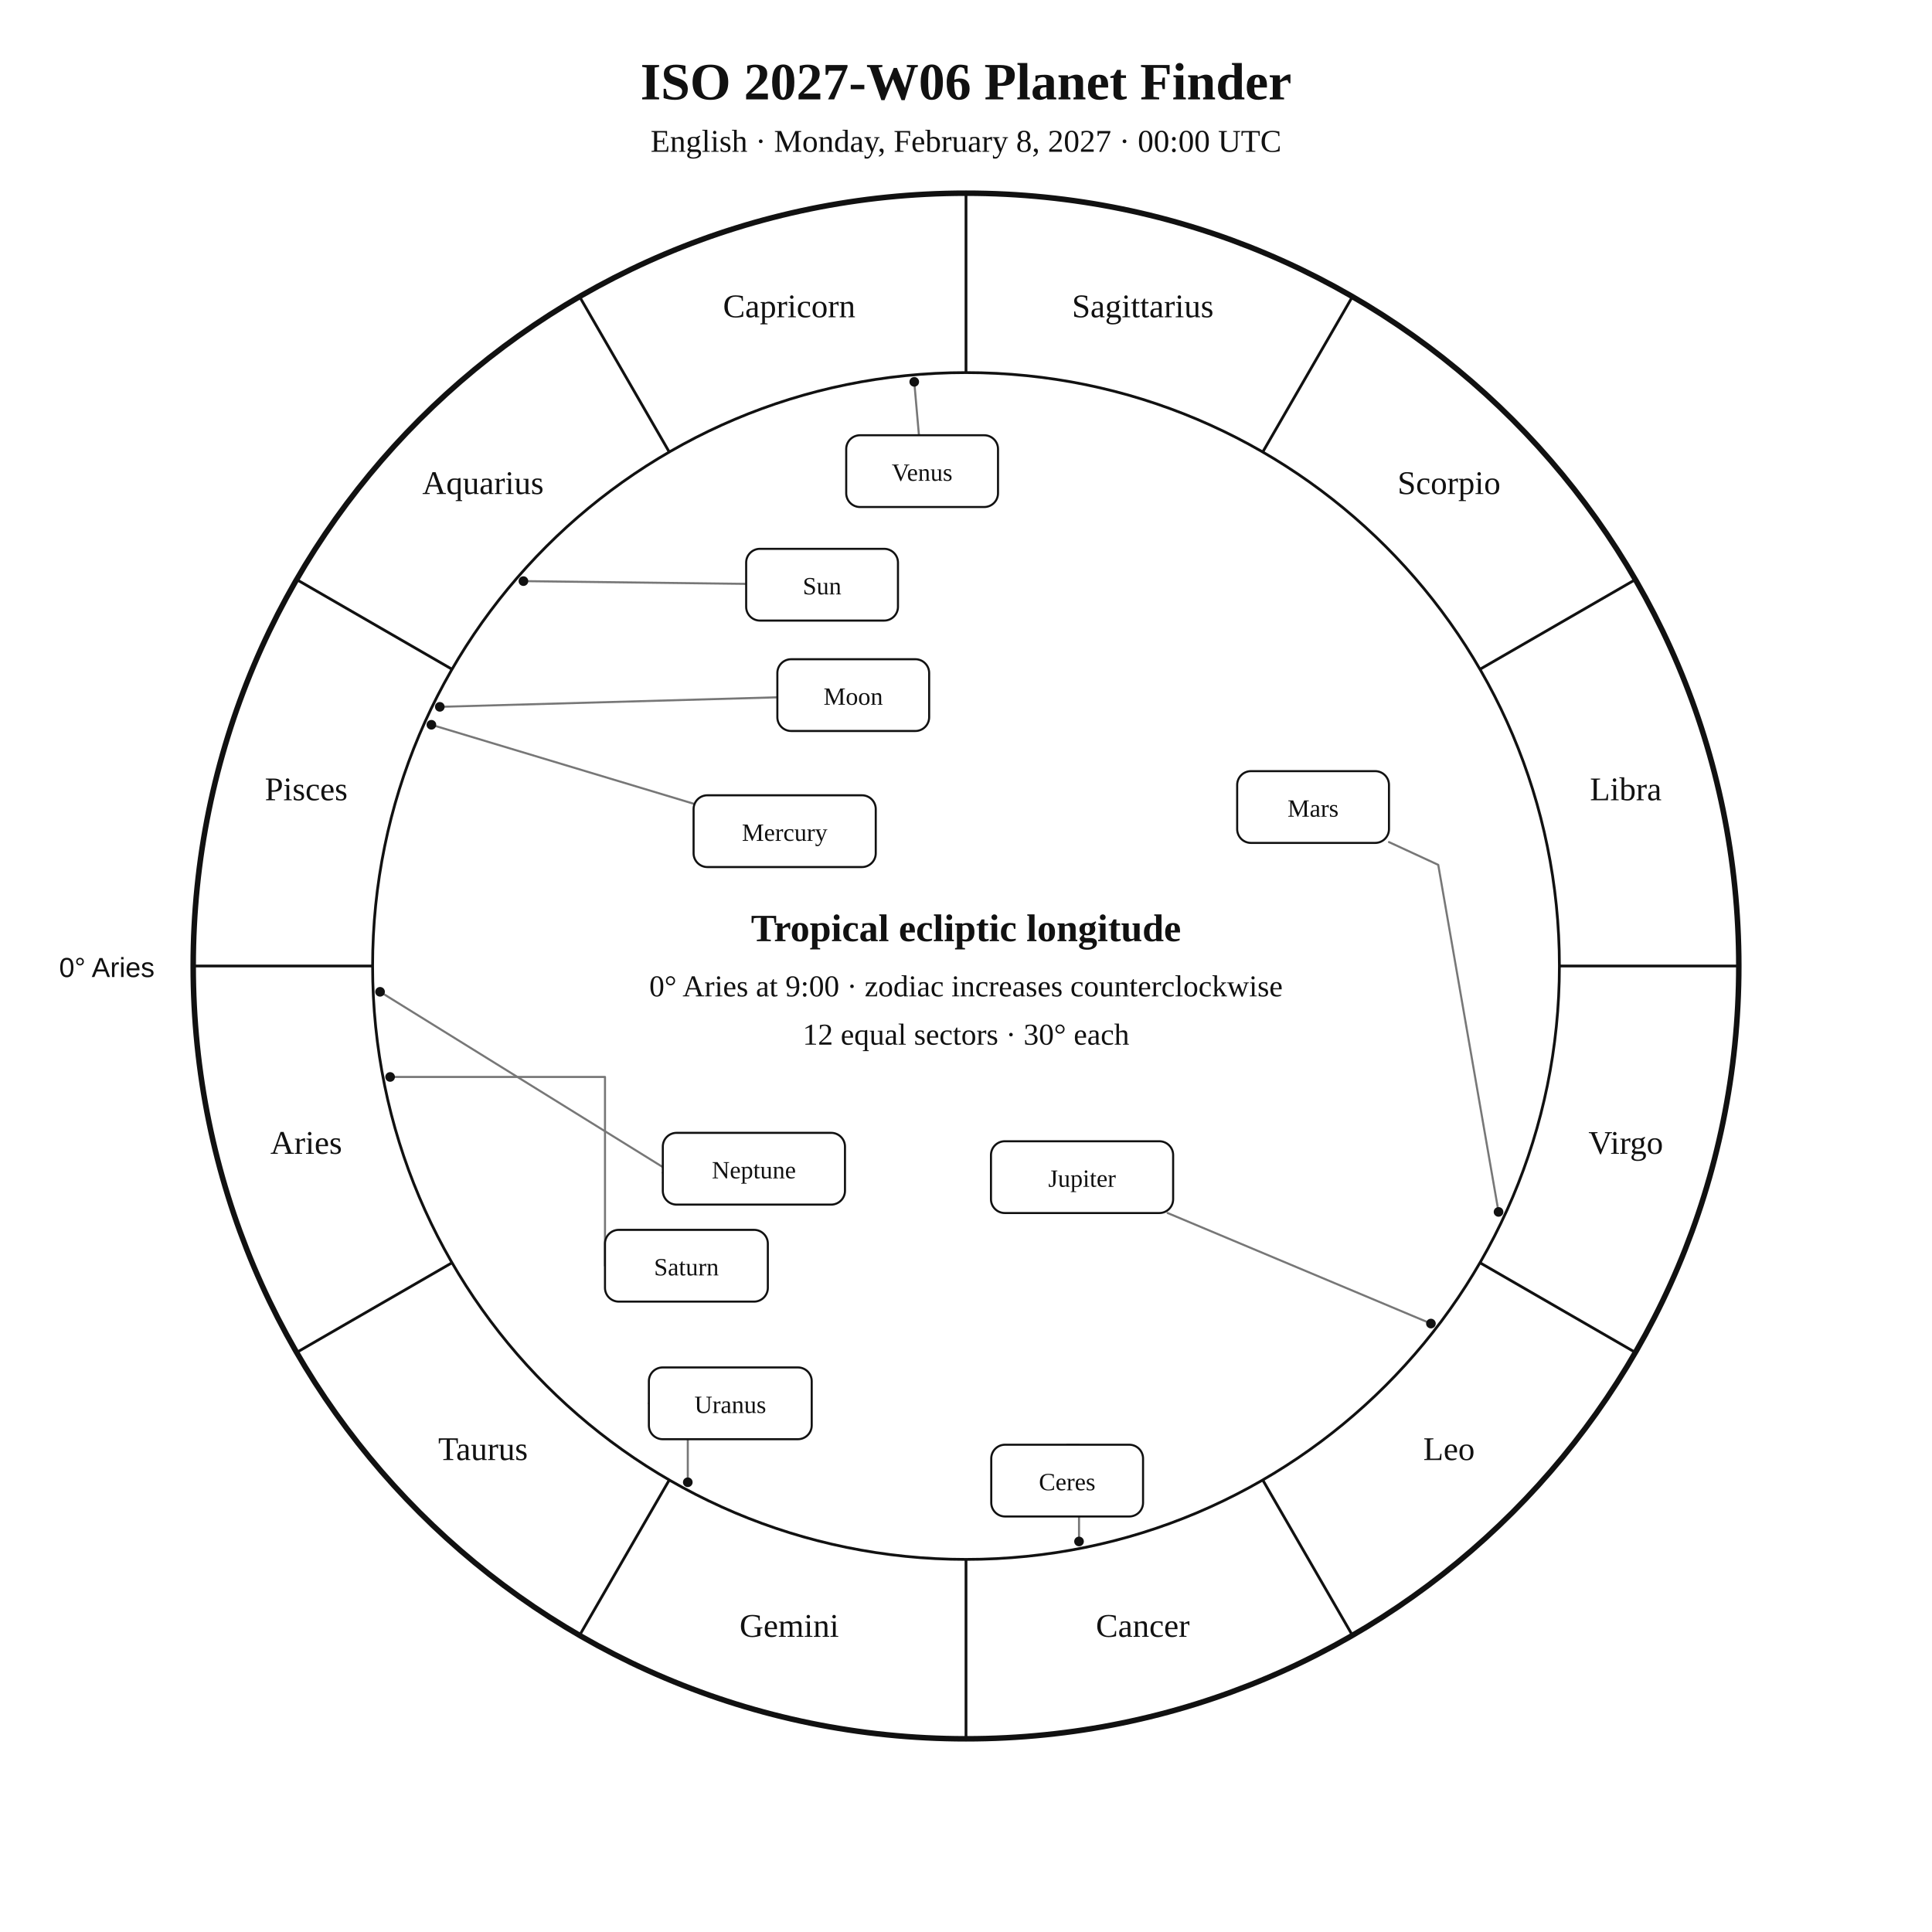
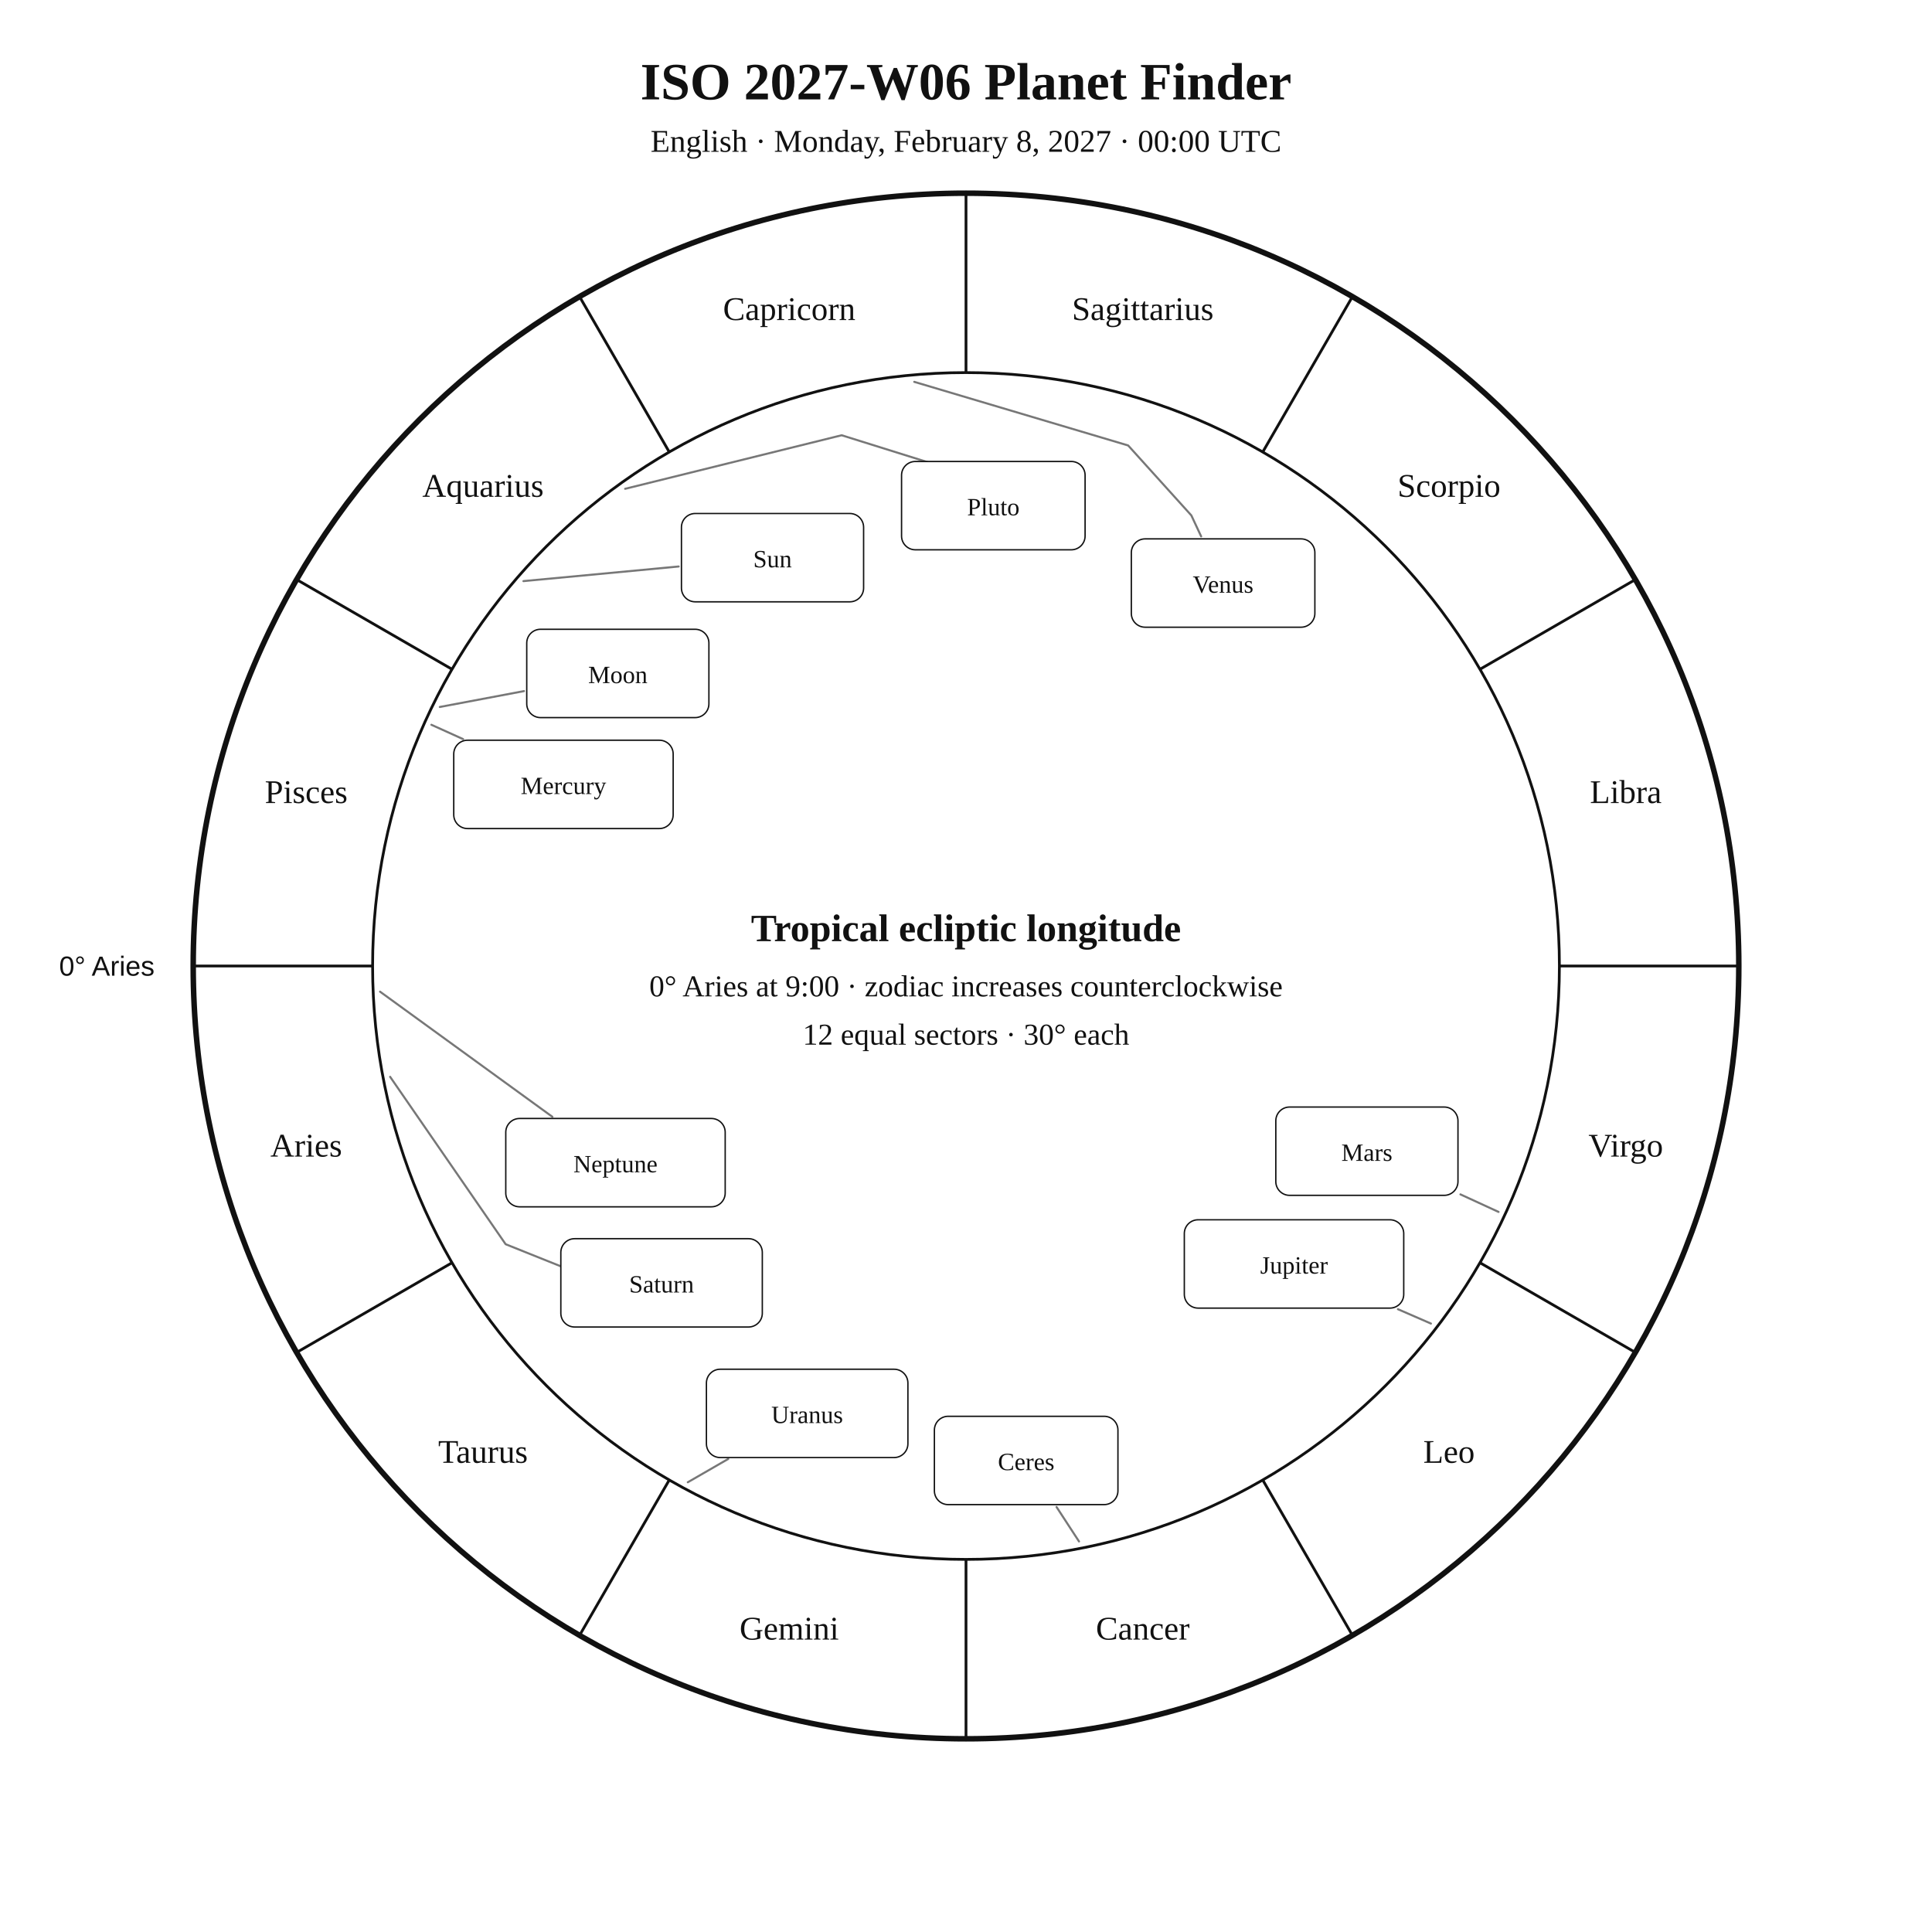
<svg xmlns="http://www.w3.org/2000/svg" width="1400" height="1400" viewBox="0 0 1400 1400">
  <rect width="100%" height="100%" fill="white" />
-   <style>text{font-family:Georgia,"Times New Roman",serif;fill:#111}.sans{font-family:Arial,Helvetica,sans-serif}.symbol{font-family:"Arial Unicode MS","Segoe UI Symbol","Noto Sans Symbols 2","Apple Symbols",serif;font-variant-emoji:text;fill:#111}</style>
+   <style>text{font-family:Georgia,"Times New Roman",serif;fill:#111!important;color:#111!important;-webkit-text-fill-color:#111!important}.sans{font-family:Arial,Helvetica,sans-serif}</style>
  <text x="700" y="72" text-anchor="middle" font-size="38" font-weight="700">ISO 2027-W06 Planet Finder</text>
  <text x="700" y="110" text-anchor="middle" font-size="23">English · Monday, February 8, 2027 · 00:00 UTC</text>
  <circle cx="700" cy="700" r="560" fill="none" stroke="#111" stroke-width="4" />
  <circle cx="700" cy="700" r="430" fill="none" stroke="#111" stroke-width="2" />
  <line x1="270.0" y1="700.0" x2="140.0" y2="700.0" stroke="#111" stroke-width="2" />
  <line x1="327.6" y1="915.0" x2="215.0" y2="980.0" stroke="#111" stroke-width="2" />
  <line x1="485.0" y1="1072.4" x2="420.0" y2="1185.0" stroke="#111" stroke-width="2" />
  <line x1="700.0" y1="1130.0" x2="700.0" y2="1260.0" stroke="#111" stroke-width="2" />
  <line x1="915.0" y1="1072.4" x2="980.0" y2="1185.0" stroke="#111" stroke-width="2" />
  <line x1="1072.4" y1="915.0" x2="1185.0" y2="980.0" stroke="#111" stroke-width="2" />
  <line x1="1130.0" y1="700.0" x2="1260.0" y2="700.0" stroke="#111" stroke-width="2" />
  <line x1="1072.4" y1="485.0" x2="1185.0" y2="420.0" stroke="#111" stroke-width="2" />
  <line x1="915.0" y1="327.6" x2="980.0" y2="215.0" stroke="#111" stroke-width="2" />
  <line x1="700.0" y1="270.0" x2="700.0" y2="140.0" stroke="#111" stroke-width="2" />
  <line x1="485.0" y1="327.6" x2="420.0" y2="215.0" stroke="#111" stroke-width="2" />
  <line x1="327.6" y1="485.0" x2="215.0" y2="420.0" stroke="#111" stroke-width="2" />
-   <text x="221.9" y="836.1" text-anchor="middle" font-size="24">Aries</text>
-   <text x="350.0" y="1058.0" text-anchor="middle" font-size="24">Taurus</text>
-   <text x="571.9" y="1186.1" text-anchor="middle" font-size="24">Gemini</text>
-   <text x="828.1" y="1186.1" text-anchor="middle" font-size="24">Cancer</text>
-   <text x="1050.0" y="1058.0" text-anchor="middle" font-size="24">Leo</text>
-   <text x="1178.1" y="836.1" text-anchor="middle" font-size="24">Virgo</text>
-   <text x="1178.1" y="579.9" text-anchor="middle" font-size="24">Libra</text>
-   <text x="1050.0" y="358.0" text-anchor="middle" font-size="24">Scorpio</text>
-   <text x="828.1" y="229.9" text-anchor="middle" font-size="24">Sagittarius</text>
-   <text x="571.9" y="229.9" text-anchor="middle" font-size="24">Capricorn</text>
-   <text x="350.0" y="358.0" text-anchor="middle" font-size="24">Aquarius</text>
-   <text x="221.9" y="579.9" text-anchor="middle" font-size="24">Pisces</text>
-   <text x="112" y="708" text-anchor="end" font-size="20" class="sans">0° Aries</text>
-   <polyline points="379.3,421.1 540.7,423.1" fill="none" stroke="#777" stroke-width="1.5" stroke-linejoin="round" stroke-linecap="round" />
-   <circle cx="379.3" cy="421.1" r="3.5" fill="#111" />
-   <polyline points="318.7,512.2 563.3,505.3" fill="none" stroke="#777" stroke-width="1.5" stroke-linejoin="round" stroke-linecap="round" />
-   <circle cx="318.7" cy="512.2" r="3.5" fill="#111" />
-   <polyline points="312.6,525.2 502.6,582.4" fill="none" stroke="#777" stroke-width="1.5" stroke-linejoin="round" stroke-linecap="round" />
-   <circle cx="312.6" cy="525.2" r="3.5" fill="#111" />
-   <polyline points="662.5,276.7 665.9,315.4" fill="none" stroke="#777" stroke-width="1.5" stroke-linejoin="round" stroke-linecap="round" />
-   <circle cx="662.5" cy="276.7" r="3.5" fill="#111" />
-   <polyline points="1085.9,878.2 1042.2,626.7 1006.5,610.2" fill="none" stroke="#777" stroke-width="1.5" stroke-linejoin="round" stroke-linecap="round" />
-   <circle cx="1085.9" cy="878.2" r="3.5" fill="#111" />
-   <polyline points="1036.9,959.1 846.1,879.0" fill="none" stroke="#777" stroke-width="1.5" stroke-linejoin="round" stroke-linecap="round" />
-   <circle cx="1036.9" cy="959.1" r="3.5" fill="#111" />
-   <polyline points="282.7,780.4 438.4,780.4 438.4,917.2" fill="none" stroke="#777" stroke-width="1.5" stroke-linejoin="round" stroke-linecap="round" />
-   <circle cx="282.7" cy="780.4" r="3.5" fill="#111" />
-   <polyline points="498.4,1074.1 498.4,1016.9 470.2,1016.9" fill="none" stroke="#777" stroke-width="1.5" stroke-linejoin="round" stroke-linecap="round" />
-   <circle cx="498.4" cy="1074.1" r="3.5" fill="#111" />
-   <polyline points="275.4,718.7 486.4,849.5 480.3,849.8" fill="none" stroke="#777" stroke-width="1.5" stroke-linejoin="round" stroke-linecap="round" />
-   <circle cx="275.4" cy="718.7" r="3.5" fill="#111" />
-   <polyline points="781.9,1117.0 781.9,1046.9 773.3,1046.9" fill="none" stroke="#777" stroke-width="1.5" stroke-linejoin="round" stroke-linecap="round" />
-   <circle cx="781.9" cy="1117.0" r="3.5" fill="#111" />
-   <rect x="540.7" y="397.7" width="110.0" height="52.0" rx="10" fill="white" stroke="#111" stroke-width="1.5" />
-   <text x="595.7" y="430.7" text-anchor="middle" font-size="18">Sun</text>
-   <rect x="563.3" y="477.7" width="110.0" height="52.0" rx="10" fill="white" stroke="#111" stroke-width="1.5" />
-   <text x="618.3" y="510.7" text-anchor="middle" font-size="18">Moon</text>
-   <rect x="502.6" y="576.3" width="132.0" height="52.0" rx="10" fill="white" stroke="#111" stroke-width="1.5" />
-   <text x="568.6" y="609.3" text-anchor="middle" font-size="18">Mercury</text>
-   <rect x="613.2" y="315.4" width="110.0" height="52.0" rx="10" fill="white" stroke="#111" stroke-width="1.5" />
-   <text x="668.2" y="348.4" text-anchor="middle" font-size="18">Venus</text>
-   <rect x="896.5" y="558.8" width="110.0" height="52.0" rx="10" fill="white" stroke="#111" stroke-width="1.5" />
-   <text x="951.5" y="591.8" text-anchor="middle" font-size="18">Mars</text>
-   <rect x="718.1" y="827.0" width="132.0" height="52.0" rx="10" fill="white" stroke="#111" stroke-width="1.5" />
-   <text x="784.1" y="860.0" text-anchor="middle" font-size="18">Jupiter</text>
-   <rect x="438.4" y="891.2" width="118.0" height="52.0" rx="10" fill="white" stroke="#111" stroke-width="1.5" />
-   <text x="497.4" y="924.2" text-anchor="middle" font-size="18">Saturn</text>
-   <rect x="470.2" y="990.9" width="118.0" height="52.0" rx="10" fill="white" stroke="#111" stroke-width="1.5" />
-   <text x="529.2" y="1023.9" text-anchor="middle" font-size="18">Uranus</text>
-   <rect x="480.3" y="820.9" width="132.0" height="52.0" rx="10" fill="white" stroke="#111" stroke-width="1.5" />
-   <text x="546.3" y="853.9" text-anchor="middle" font-size="18">Neptune</text>
-   <rect x="718.3" y="1046.9" width="110.0" height="52.0" rx="10" fill="white" stroke="#111" stroke-width="1.5" />
-   <text x="773.3" y="1079.9" text-anchor="middle" font-size="18">Ceres</text>
+   <text x="221.9" y="838.1" text-anchor="middle" font-size="24">Aries</text>
+   <text x="350.0" y="1060.0" text-anchor="middle" font-size="24">Taurus</text>
+   <text x="571.9" y="1188.1" text-anchor="middle" font-size="24">Gemini</text>
+   <text x="828.1" y="1188.1" text-anchor="middle" font-size="24">Cancer</text>
+   <text x="1050.0" y="1060.0" text-anchor="middle" font-size="24">Leo</text>
+   <text x="1178.1" y="838.1" text-anchor="middle" font-size="24">Virgo</text>
+   <text x="1178.1" y="581.9" text-anchor="middle" font-size="24">Libra</text>
+   <text x="1050.0" y="360.0" text-anchor="middle" font-size="24">Scorpio</text>
+   <text x="828.1" y="231.9" text-anchor="middle" font-size="24">Sagittarius</text>
+   <text x="571.9" y="231.9" text-anchor="middle" font-size="24">Capricorn</text>
+   <text x="350.0" y="360.0" text-anchor="middle" font-size="24">Aquarius</text>
+   <text x="221.9" y="581.9" text-anchor="middle" font-size="24">Pisces</text>
+   <text x="112.0" y="707.0" text-anchor="end" font-size="20" class="sans">0° Aries</text>
+   <polyline points="379.3,421.1 491.8,410.5" fill="none" stroke="#777" stroke-width="1.5" stroke-linejoin="round" stroke-linecap="round" />
+   <rect x="493.8" y="372.1" width="132.0" height="64.0" rx="10" fill="white" stroke="#111" />
+   <text x="559.8" y="411.1" text-anchor="middle" font-size="18">Sun</text>
+   <polyline points="318.7,512.3 379.7,500.8" fill="none" stroke="#777" stroke-width="1.5" stroke-linejoin="round" stroke-linecap="round" />
+   <rect x="381.7" y="456.0" width="132.0" height="64.0" rx="10" fill="white" stroke="#111" />
+   <text x="447.7" y="495.0" text-anchor="middle" font-size="18">Moon</text>
+   <polyline points="312.6,525.2 335.6,535.6" fill="none" stroke="#777" stroke-width="1.5" stroke-linejoin="round" stroke-linecap="round" />
+   <rect x="328.8" y="536.4" width="159.0" height="64.0" rx="10" fill="white" stroke="#111" />
+   <text x="408.3" y="575.4" text-anchor="middle" font-size="18">Mercury</text>
+   <polyline points="662.5,276.7 817.5,322.8 863.3,373.5 870.4,388.7" fill="none" stroke="#777" stroke-width="1.5" stroke-linejoin="round" stroke-linecap="round" />
+   <rect x="819.8" y="390.5" width="133.0" height="64.0" rx="10" fill="white" stroke="#111" />
+   <text x="886.3" y="429.5" text-anchor="middle" font-size="18">Venus</text>
+   <polyline points="1085.9,878.2 1058.3,865.5" fill="none" stroke="#777" stroke-width="1.5" stroke-linejoin="round" stroke-linecap="round" />
+   <rect x="924.5" y="802.2" width="132.0" height="64.0" rx="10" fill="white" stroke="#111" />
+   <text x="990.5" y="841.2" text-anchor="middle" font-size="18">Mars</text>
+   <polyline points="1036.9,959.1 1013.0,948.7" fill="none" stroke="#777" stroke-width="1.5" stroke-linejoin="round" stroke-linecap="round" />
+   <rect x="858.2" y="883.9" width="159.0" height="64.0" rx="10" fill="white" stroke="#111" />
+   <text x="937.7" y="922.9" text-anchor="middle" font-size="18">Jupiter</text>
+   <polyline points="282.7,780.3 366.4,901.6 426.5,925.7 426.5,925.7" fill="none" stroke="#777" stroke-width="1.5" stroke-linejoin="round" stroke-linecap="round" />
+   <rect x="406.4" y="897.6" width="146.0" height="64.0" rx="10" fill="white" stroke="#111" />
+   <text x="479.4" y="936.6" text-anchor="middle" font-size="18">Saturn</text>
+   <polyline points="781.9,1117.0 765.6,1092.0" fill="none" stroke="#777" stroke-width="1.5" stroke-linejoin="round" stroke-linecap="round" />
+   <rect x="677.1" y="1026.3" width="133.0" height="64.0" rx="10" fill="white" stroke="#111" />
+   <text x="743.6" y="1065.3" text-anchor="middle" font-size="18">Ceres</text>
+   <polyline points="498.4,1074.1 527.7,1057.2" fill="none" stroke="#777" stroke-width="1.5" stroke-linejoin="round" stroke-linecap="round" />
+   <rect x="511.9" y="992.2" width="146.0" height="64.0" rx="10" fill="white" stroke="#111" />
+   <text x="584.9" y="1031.2" text-anchor="middle" font-size="18">Uranus</text>
+   <polyline points="275.4,718.6 400.3,809.3" fill="none" stroke="#777" stroke-width="1.5" stroke-linejoin="round" stroke-linecap="round" />
+   <rect x="366.5" y="810.5" width="159.0" height="64.0" rx="10" fill="white" stroke="#111" />
+   <text x="446.0" y="849.5" text-anchor="middle" font-size="18">Neptune</text>
+   <polyline points="453.0,354.2 609.9,315.4 675.1,335.8 675.1,335.8" fill="none" stroke="#777" stroke-width="1.5" stroke-linejoin="round" stroke-linecap="round" />
+   <rect x="653.3" y="334.4" width="133.0" height="64.0" rx="10" fill="white" stroke="#111" />
+   <text x="719.8" y="373.4" text-anchor="middle" font-size="18">Pluto</text>
  <text x="700" y="682" text-anchor="middle" font-size="28" font-weight="700">Tropical ecliptic longitude</text>
  <text x="700" y="722" text-anchor="middle" font-size="22">0° Aries at 9:00 · zodiac increases counterclockwise</text>
  <text x="700" y="757" text-anchor="middle" font-size="22">12 equal sectors · 30° each</text>
</svg>
